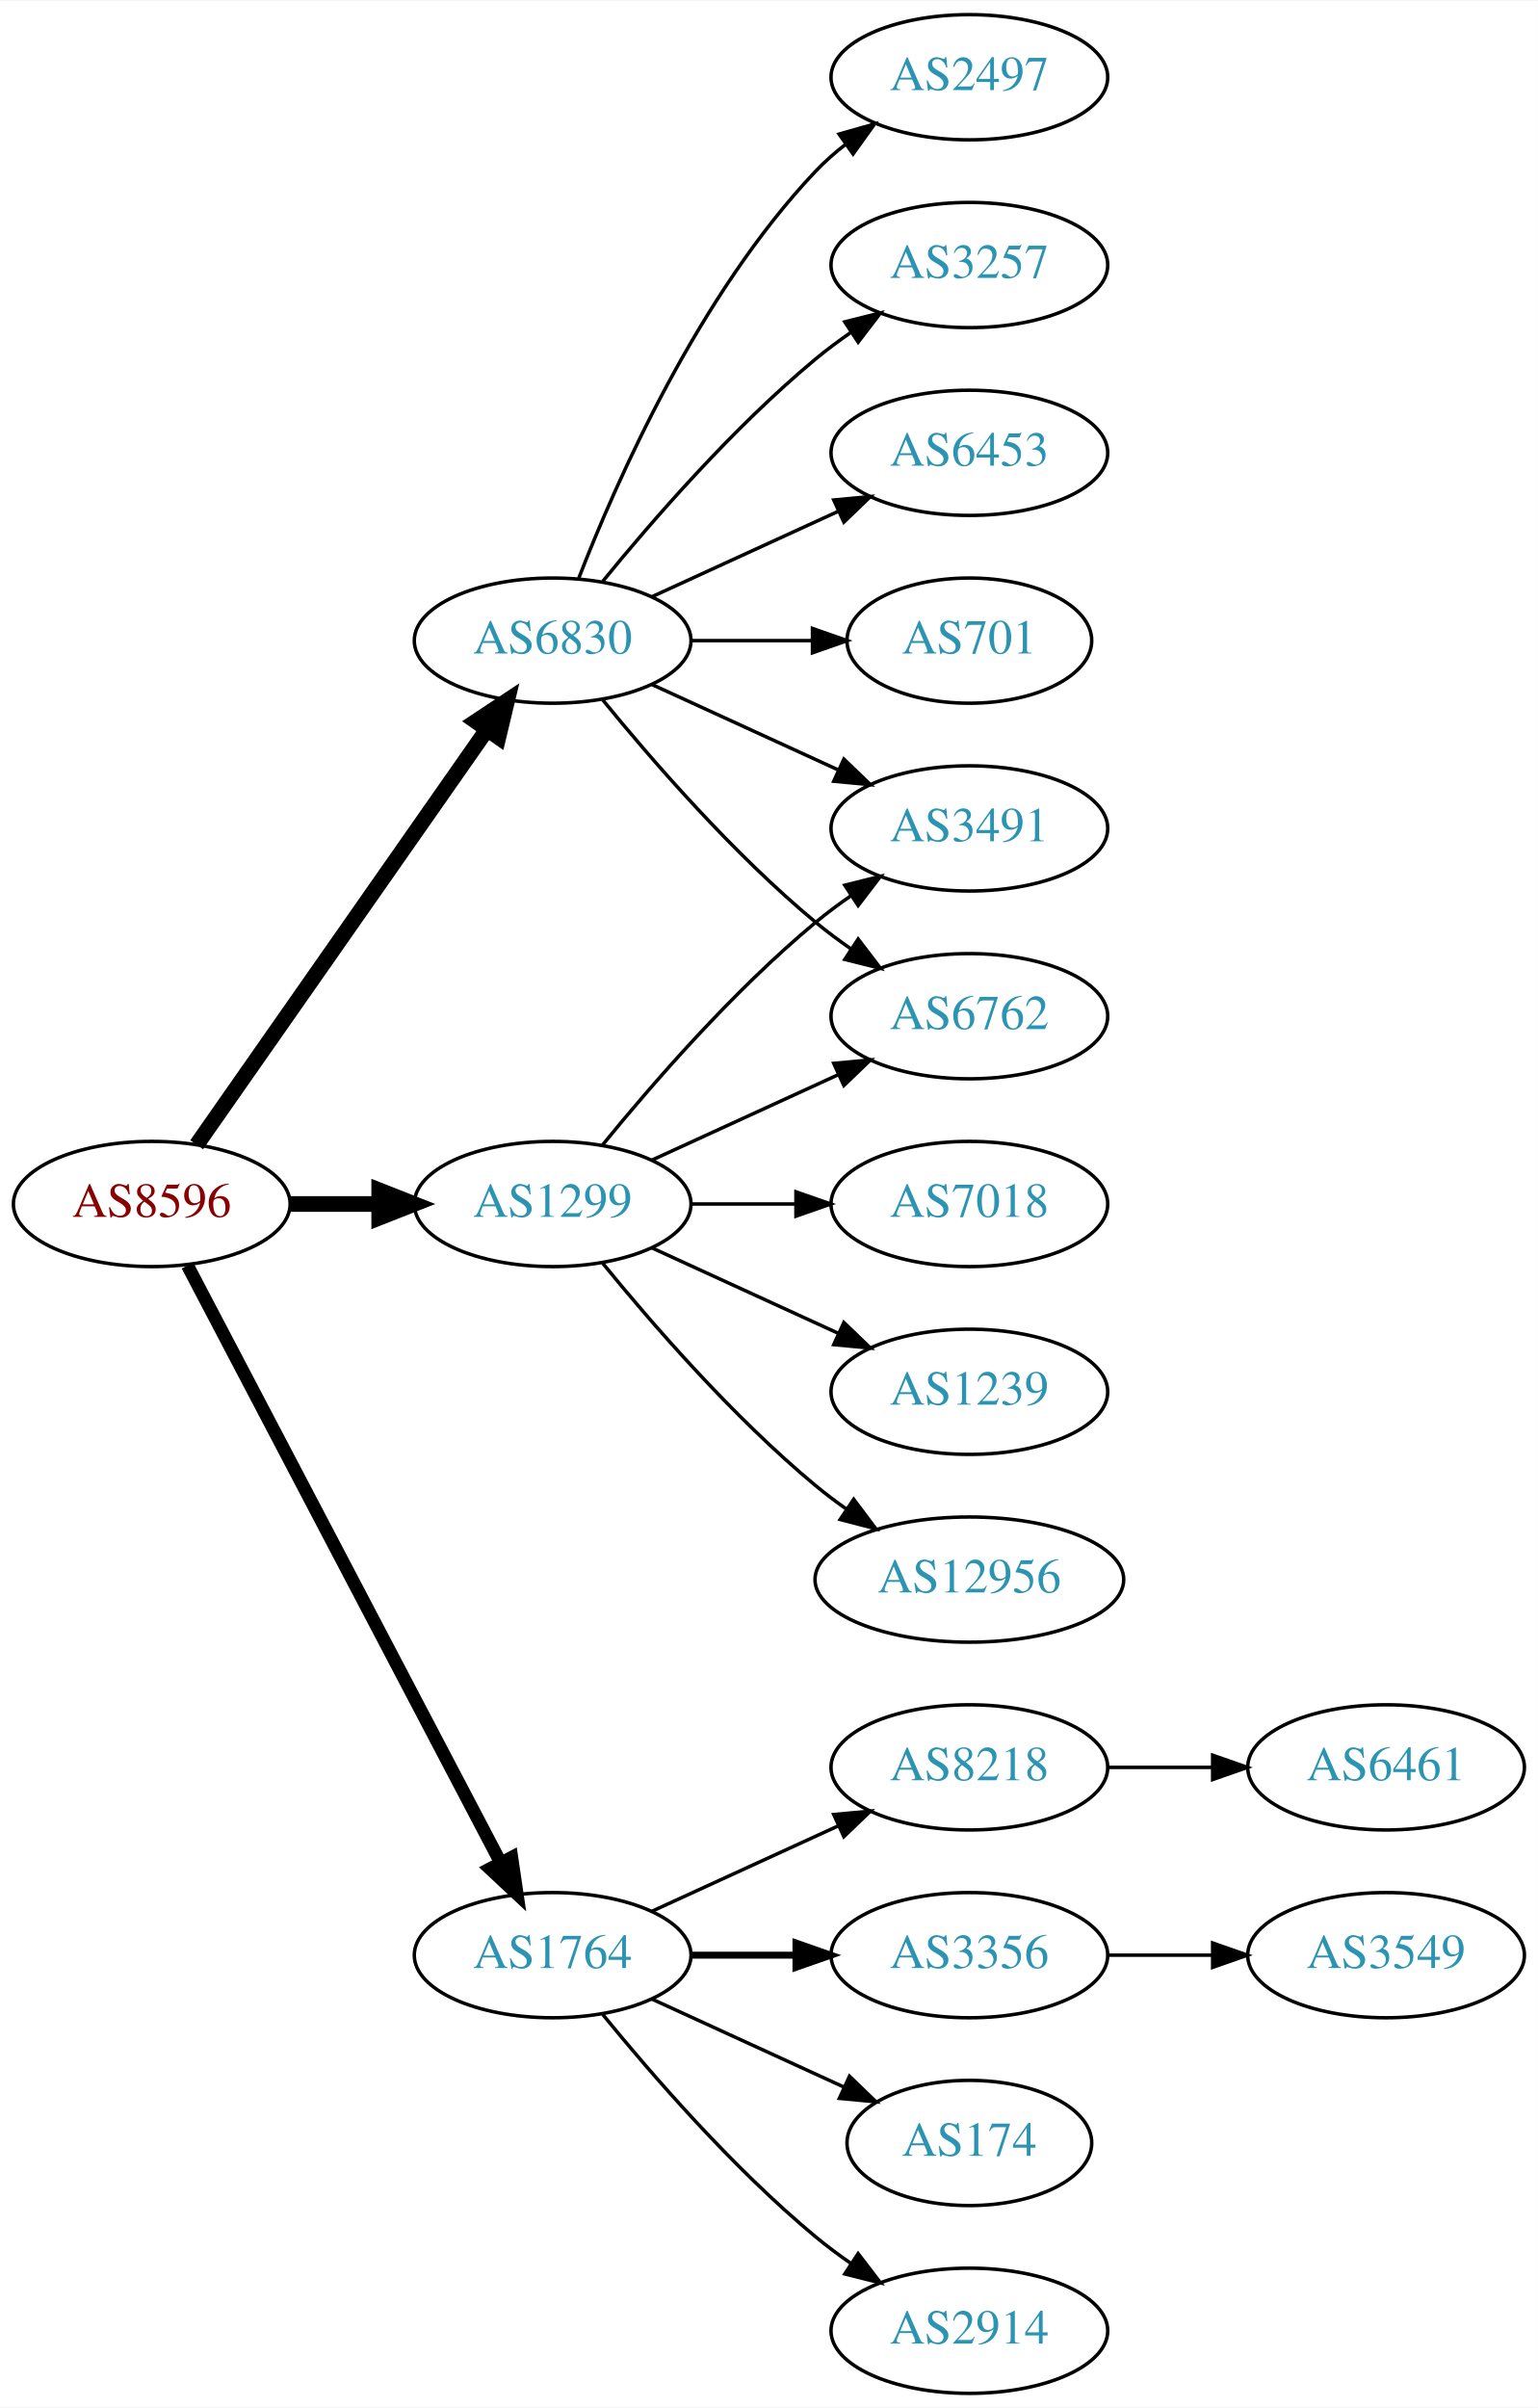
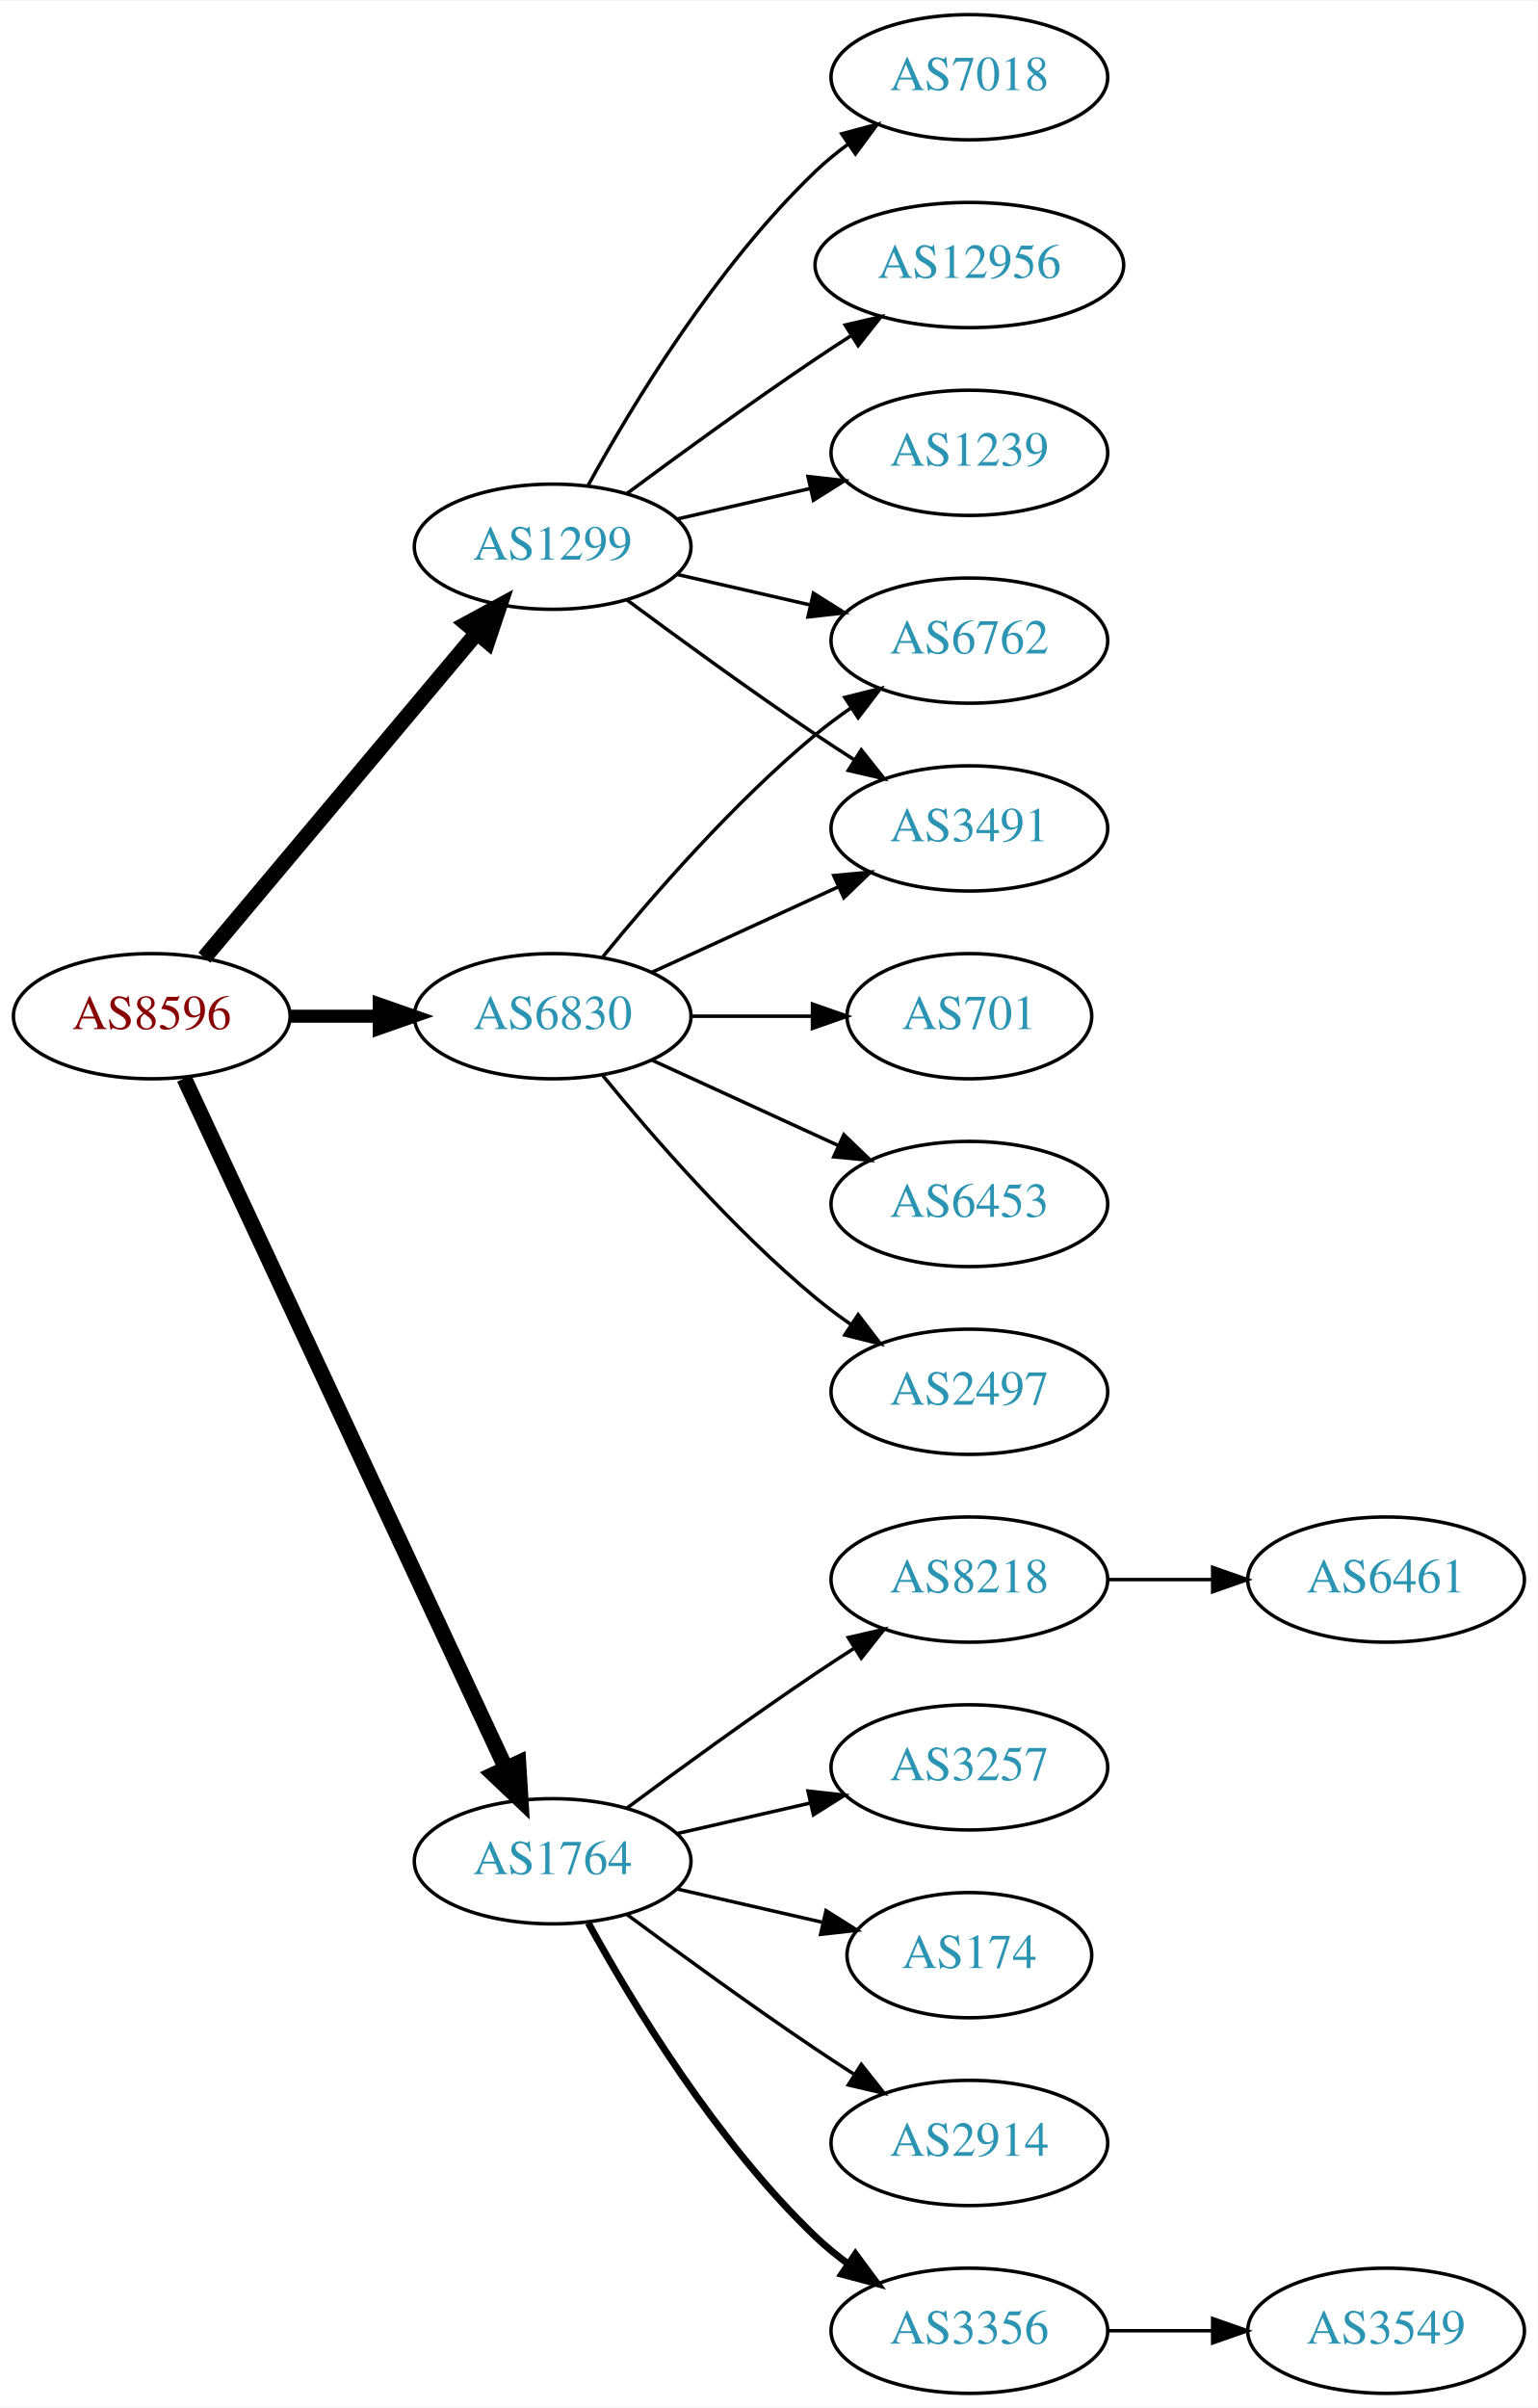
<svg xmlns="http://www.w3.org/2000/svg" xmlns:xlink="http://www.w3.org/1999/xlink" width="442pt" height="692pt" viewBox="0.00 0.00 442.27 692.00">
  <g id="graph0" class="graph" transform="scale(1 1) rotate(0) translate(4 688)">
    <polygon fill="white" stroke="none" points="-4,4 -4,-688 438.271,-688 438.271,4 -4,4" />
    <g id="node1" class="node">
      <g id="a_node1">
        <a xlink:href="/asn/8596" xlink:title="AS8596 ~ hotze.com GmbH [AT]">
-           <ellipse fill="#ffffff" stroke="black" cx="39.647" cy="-342" rx="39.794" ry="18" />
-           <text text-anchor="middle" x="39.647" y="-338.3" font-family="Times,serif" font-size="14.00" fill="#880000">AS8596</text>
+           <ellipse fill="#ffffff" stroke="black" cx="39.647" cy="-396" rx="39.794" ry="18" />
+           <text text-anchor="middle" x="39.647" y="-392.3" font-family="Times,serif" font-size="14.00" fill="#880000">AS8596</text>
        </a>
      </g>
    </g>
    <g id="node2" class="node">
      <g id="a_node2">
        <a xlink:href="/asn/1299" xlink:title="AS1299 ~ Telia Carrier [EU]">
-           <ellipse fill="#ffffff" stroke="black" cx="154.939" cy="-342" rx="39.794" ry="18" />
-           <text text-anchor="middle" x="154.939" y="-338.3" font-family="Times,serif" font-size="14.00" fill="#2c94b3">AS1299</text>
+           <ellipse fill="#ffffff" stroke="black" cx="154.939" cy="-531" rx="39.794" ry="18" />
+           <text text-anchor="middle" x="154.939" y="-527.3" font-family="Times,serif" font-size="14.00" fill="#2c94b3">AS1299</text>
        </a>
      </g>
    </g>
    <g id="edge1" class="edge">
-       <path fill="none" stroke="black" stroke-width="4.5" d="M79.319,-342C87.522,-342 96.286,-342 104.818,-342" />
-       <polygon fill="black" stroke="black" stroke-width="4.5" points="105.057,-345.938 115.057,-342 105.057,-338.063 105.057,-345.938" />
+       <path fill="none" stroke="black" stroke-width="4.5" d="M54.766,-412.825C74.441,-436.269 110.245,-478.934 133.023,-506.076" />
+       <polygon fill="black" stroke="black" stroke-width="4.5" points="130.197,-508.834 139.642,-513.963 136.23,-503.772 130.197,-508.834" />
    </g>
    <g id="node3" class="node">
      <g id="a_node3">
        <a xlink:href="/asn/1764" xlink:title="AS1764 ~ NEXTLAYER-AS [AT]">
-           <ellipse fill="#ffffff" stroke="black" cx="154.939" cy="-126" rx="39.794" ry="18" />
-           <text text-anchor="middle" x="154.939" y="-122.3" font-family="Times,serif" font-size="14.00" fill="#2c94b3">AS1764</text>
+           <ellipse fill="#ffffff" stroke="black" cx="154.939" cy="-153" rx="39.794" ry="18" />
+           <text text-anchor="middle" x="154.939" y="-149.3" font-family="Times,serif" font-size="14.00" fill="#2c94b3">AS1764</text>
        </a>
      </g>
    </g>
    <g id="edge2" class="edge">
-       <path fill="none" stroke="black" stroke-width="3.75" d="M49.918,-324.324C69.759,-286.495 116.437,-197.501 139.923,-152.722" />
-       <polygon fill="black" stroke="black" stroke-width="3.75" points="143.154,-154.099 144.699,-143.617 136.955,-150.848 143.154,-154.099" />
+       <path fill="none" stroke="black" stroke-width="4.5" d="M48.977,-378.132C68.667,-335.899 118.167,-229.728 141.457,-179.773" />
+       <polygon fill="black" stroke="black" stroke-width="4.5" points="145.092,-181.294 145.749,-170.567 137.955,-177.966 145.092,-181.294" />
    </g>
    <g id="node4" class="node">
      <g id="a_node4">
        <a xlink:href="/asn/6830" xlink:title="AS6830 ~ LGI-UPC [AT]">
-           <ellipse fill="#ffffff" stroke="black" cx="154.939" cy="-504" rx="39.794" ry="18" />
-           <text text-anchor="middle" x="154.939" y="-500.3" font-family="Times,serif" font-size="14.00" fill="#2c94b3">AS6830</text>
+           <ellipse fill="#ffffff" stroke="black" cx="154.939" cy="-396" rx="39.794" ry="18" />
+           <text text-anchor="middle" x="154.939" y="-392.3" font-family="Times,serif" font-size="14.00" fill="#2c94b3">AS6830</text>
        </a>
      </g>
    </g>
    <g id="edge3" class="edge">
-       <path fill="none" stroke="black" stroke-width="4.5" d="M52.557,-359.031C72.478,-387.517 112.668,-444.985 136.018,-478.374" />
-       <polygon fill="black" stroke="black" stroke-width="4.5" points="132.89,-480.772 141.848,-486.71 139.344,-476.258 132.89,-480.772" />
+       <path fill="none" stroke="black" stroke-width="3.75" d="M79.319,-396C87.522,-396 96.286,-396 104.818,-396" />
+       <polygon fill="black" stroke="black" stroke-width="3.75" points="105.057,-399.5 115.057,-396 105.057,-392.5 105.057,-399.5" />
    </g>
    <g id="node5" class="node">
      <g id="a_node5">
-         <a xlink:href="/asn/6762" xlink:title="AS6762 ~ TELECOM ITALIA SPARKLE S.p.A. [IT]">
-           <ellipse fill="#ffffff" stroke="black" cx="274.782" cy="-396" rx="39.794" ry="18" />
-           <text text-anchor="middle" x="274.782" y="-392.3" font-family="Times,serif" font-size="14.00" fill="#2c94b3">AS6762</text>
+         <a xlink:href="/asn/7018" xlink:title="AS7018 ~ AT&amp;T Services, Inc. [US]">
+           <ellipse fill="#ffffff" stroke="black" cx="274.782" cy="-666" rx="39.794" ry="18" />
+           <text text-anchor="middle" x="274.782" y="-662.3" font-family="Times,serif" font-size="14.00" fill="#2c94b3">AS7018</text>
        </a>
      </g>
    </g>
    <g id="edge4" class="edge">
-       <path fill="none" stroke="black" d="M183.568,-354.661C199.525,-361.973 219.796,-371.261 237.079,-379.181" />
-       <polygon fill="black" stroke="black" points="235.777,-382.435 246.326,-383.419 238.693,-376.071 235.777,-382.435" />
+       <path fill="none" stroke="black" d="M165.181,-548.713C177.726,-571.561 201.903,-611.611 230.586,-639 233.454,-641.739 236.643,-644.347 239.952,-646.785" />
+       <polygon fill="black" stroke="black" points="238.076,-649.742 248.311,-652.477 242.015,-643.956 238.076,-649.742" />
    </g>
    <g id="node6" class="node">
      <g id="a_node6">
-         <a xlink:href="/asn/7018" xlink:title="AS7018 ~ AT&amp;T Services, Inc. [US]">
-           <ellipse fill="#ffffff" stroke="black" cx="274.782" cy="-342" rx="39.794" ry="18" />
-           <text text-anchor="middle" x="274.782" y="-338.3" font-family="Times,serif" font-size="14.00" fill="#2c94b3">AS7018</text>
-         </a>
-       </g>
-     </g>
-     <g id="edge5" class="edge">
-       <path fill="none" stroke="black" d="M194.852,-342C204.405,-342 214.755,-342 224.718,-342" />
-       <polygon fill="black" stroke="black" points="224.91,-345.5 234.91,-342 224.91,-338.5 224.91,-345.5" />
-     </g>
-     <g id="node7" class="node">
-       <g id="a_node7">
-         <a xlink:href="/asn/1239" xlink:title="AS1239 ~ Sprint [US]">
-           <ellipse fill="#ffffff" stroke="black" cx="274.782" cy="-288" rx="39.794" ry="18" />
-           <text text-anchor="middle" x="274.782" y="-284.3" font-family="Times,serif" font-size="14.00" fill="#2c94b3">AS1239</text>
-         </a>
-       </g>
-     </g>
-     <g id="edge6" class="edge">
-       <path fill="none" stroke="black" d="M183.568,-329.339C199.525,-322.027 219.796,-312.739 237.079,-304.819" />
-       <polygon fill="black" stroke="black" points="238.693,-307.929 246.326,-300.581 235.777,-301.565 238.693,-307.929" />
-     </g>
-     <g id="node8" class="node">
-       <g id="a_node8">
-         <a xlink:href="/asn/12956" xlink:title="AS12956 ~ TELXIUS [ES]">
-           <ellipse fill="#ffffff" stroke="black" cx="274.782" cy="-234" rx="44.393" ry="18" />
-           <text text-anchor="middle" x="274.782" y="-230.3" font-family="Times,serif" font-size="14.00" fill="#2c94b3">AS12956</text>
-         </a>
-       </g>
-     </g>
-     <g id="edge7" class="edge">
-       <path fill="none" stroke="black" d="M169.358,-324.935C183.473,-307.625 206.888,-280.655 230.586,-261 233.324,-258.729 236.267,-256.506 239.285,-254.37" />
-       <polygon fill="black" stroke="black" points="241.511,-257.092 247.873,-248.621 237.616,-251.275 241.511,-257.092" />
-     </g>
-     <g id="node9" class="node">
-       <g id="a_node9">
        <a xlink:href="/asn/3491" xlink:title="AS3491 ~ PCCW Global, Inc. [US]">
          <ellipse fill="#ffffff" stroke="black" cx="274.782" cy="-450" rx="39.794" ry="18" />
          <text text-anchor="middle" x="274.782" y="-446.3" font-family="Times,serif" font-size="14.00" fill="#2c94b3">AS3491</text>
        </a>
      </g>
    </g>
+     <g id="edge5" class="edge">
+       <path fill="none" stroke="black" d="M176.27,-515.723C191.132,-504.696 211.877,-489.593 230.586,-477 234.135,-474.611 237.885,-472.161 241.634,-469.758" />
+       <polygon fill="black" stroke="black" points="243.702,-472.591 250.282,-464.288 239.96,-466.675 243.702,-472.591" />
+     </g>
+     <g id="node7" class="node">
+       <g id="a_node7">
+         <a xlink:href="/asn/12956" xlink:title="AS12956 ~ TELXIUS [ES]">
+           <ellipse fill="#ffffff" stroke="black" cx="274.782" cy="-612" rx="44.393" ry="18" />
+           <text text-anchor="middle" x="274.782" y="-608.3" font-family="Times,serif" font-size="14.00" fill="#2c94b3">AS12956</text>
+         </a>
+       </g>
+     </g>
+     <g id="edge6" class="edge">
+       <path fill="none" stroke="black" d="M176.27,-546.277C191.132,-557.304 211.877,-572.407 230.586,-585 233.876,-587.215 237.339,-589.482 240.813,-591.715" />
+       <polygon fill="black" stroke="black" points="239.061,-594.748 249.38,-597.148 242.81,-588.837 239.061,-594.748" />
+     </g>
+     <g id="node8" class="node">
+       <g id="a_node8">
+         <a xlink:href="/asn/1239" xlink:title="AS1239 ~ Sprint [US]">
+           <ellipse fill="#ffffff" stroke="black" cx="274.782" cy="-558" rx="39.794" ry="18" />
+           <text text-anchor="middle" x="274.782" y="-554.3" font-family="Times,serif" font-size="14.00" fill="#2c94b3">AS1239</text>
+         </a>
+       </g>
+     </g>
+     <g id="edge7" class="edge">
+       <path fill="none" stroke="black" d="M190.659,-538.955C202.659,-541.704 216.28,-544.825 228.972,-547.733" />
+       <polygon fill="black" stroke="black" points="228.375,-551.187 238.904,-550.009 229.938,-544.364 228.375,-551.187" />
+     </g>
+     <g id="node9" class="node">
+       <g id="a_node9">
+         <a xlink:href="/asn/6762" xlink:title="AS6762 ~ TELECOM ITALIA SPARKLE S.p.A. [IT]">
+           <ellipse fill="#ffffff" stroke="black" cx="274.782" cy="-504" rx="39.794" ry="18" />
+           <text text-anchor="middle" x="274.782" y="-500.3" font-family="Times,serif" font-size="14.00" fill="#2c94b3">AS6762</text>
+         </a>
+       </g>
+     </g>
    <g id="edge8" class="edge">
-       <path fill="none" stroke="black" d="M169.358,-359.065C183.473,-376.375 206.888,-403.345 230.586,-423 233.802,-425.668 237.303,-428.27 240.873,-430.741" />
-       <polygon fill="black" stroke="black" points="238.951,-433.666 249.23,-436.236 242.797,-427.817 238.951,-433.666" />
+       <path fill="none" stroke="black" d="M190.659,-523.045C202.659,-520.296 216.28,-517.175 228.972,-514.267" />
+       <polygon fill="black" stroke="black" points="229.938,-517.636 238.904,-511.991 228.375,-510.813 229.938,-517.636" />
    </g>
    <g id="node10" class="node">
      <g id="a_node10">
-         <a xlink:href="/asn/2914" xlink:title="AS2914 ~ NTT America, Inc. [US]">
+         <a xlink:href="/asn/3356" xlink:title="AS3356 ~ Level 3 Parent, LLC [US]">
          <ellipse fill="#ffffff" stroke="black" cx="274.782" cy="-18" rx="39.794" ry="18" />
-           <text text-anchor="middle" x="274.782" y="-14.3" font-family="Times,serif" font-size="14.00" fill="#2c94b3">AS2914</text>
+           <text text-anchor="middle" x="274.782" y="-14.3" font-family="Times,serif" font-size="14.00" fill="#2c94b3">AS3356</text>
        </a>
      </g>
    </g>
    <g id="edge9" class="edge">
-       <path fill="none" stroke="black" d="M169.358,-108.935C183.473,-91.625 206.888,-64.655 230.586,-45 233.802,-42.332 237.303,-39.73 240.873,-37.259" />
-       <polygon fill="black" stroke="black" points="242.797,-40.183 249.23,-31.764 238.951,-34.334 242.797,-40.183" />
+       <path fill="none" stroke="black" stroke-width="2" d="M165.181,-135.287C177.726,-112.439 201.903,-72.389 230.586,-45 233.454,-42.261 236.643,-39.653 239.952,-37.215" />
+       <polygon fill="black" stroke="black" stroke-width="2" points="242.015,-40.044 248.311,-31.523 238.076,-34.258 242.015,-40.044" />
    </g>
    <g id="node11" class="node">
      <g id="a_node11">
        <a xlink:href="/asn/8218" xlink:title="AS8218 ~ legacy Neotelecoms [FR]">
-           <ellipse fill="#ffffff" stroke="black" cx="274.782" cy="-180" rx="39.794" ry="18" />
-           <text text-anchor="middle" x="274.782" y="-176.3" font-family="Times,serif" font-size="14.00" fill="#2c94b3">AS8218</text>
+           <ellipse fill="#ffffff" stroke="black" cx="274.782" cy="-234" rx="39.794" ry="18" />
+           <text text-anchor="middle" x="274.782" y="-230.3" font-family="Times,serif" font-size="14.00" fill="#2c94b3">AS8218</text>
        </a>
      </g>
    </g>
    <g id="edge10" class="edge">
-       <path fill="none" stroke="black" d="M183.568,-138.661C199.525,-145.973 219.796,-155.261 237.079,-163.181" />
-       <polygon fill="black" stroke="black" points="235.777,-166.435 246.326,-167.419 238.693,-160.071 235.777,-166.435" />
+       <path fill="none" stroke="black" d="M176.27,-168.277C191.132,-179.304 211.877,-194.407 230.586,-207 234.135,-209.389 237.885,-211.839 241.634,-214.242" />
+       <polygon fill="black" stroke="black" points="239.96,-217.325 250.282,-219.712 243.702,-211.409 239.96,-217.325" />
    </g>
    <g id="node12" class="node">
      <g id="a_node12">
-         <a xlink:href="/asn/3356" xlink:title="AS3356 ~ Level 3 Parent, LLC [US]">
-           <ellipse fill="#ffffff" stroke="black" cx="274.782" cy="-126" rx="39.794" ry="18" />
-           <text text-anchor="middle" x="274.782" y="-122.3" font-family="Times,serif" font-size="14.00" fill="#2c94b3">AS3356</text>
+         <a xlink:href="/asn/3257" xlink:title="AS3257 ~ GTT [DE]">
+           <ellipse fill="#ffffff" stroke="black" cx="274.782" cy="-180" rx="39.794" ry="18" />
+           <text text-anchor="middle" x="274.782" y="-176.3" font-family="Times,serif" font-size="14.00" fill="#2c94b3">AS3257</text>
        </a>
      </g>
    </g>
    <g id="edge11" class="edge">
-       <path fill="none" stroke="black" stroke-width="2" d="M194.852,-126C204.405,-126 214.755,-126 224.718,-126" />
-       <polygon fill="black" stroke="black" stroke-width="2" points="224.91,-129.5 234.91,-126 224.91,-122.5 224.91,-129.5" />
+       <path fill="none" stroke="black" d="M190.659,-160.955C202.659,-163.704 216.28,-166.825 228.972,-169.733" />
+       <polygon fill="black" stroke="black" points="228.375,-173.187 238.904,-172.009 229.938,-166.364 228.375,-173.187" />
    </g>
    <g id="node13" class="node">
      <g id="a_node13">
        <a xlink:href="/asn/174" xlink:title="AS174 ~ Cogent Communications [US]">
-           <ellipse fill="#ffffff" stroke="black" cx="274.782" cy="-72" rx="35.194" ry="18" />
-           <text text-anchor="middle" x="274.782" y="-68.3" font-family="Times,serif" font-size="14.00" fill="#2c94b3">AS174</text>
+           <ellipse fill="#ffffff" stroke="black" cx="274.782" cy="-126" rx="35.194" ry="18" />
+           <text text-anchor="middle" x="274.782" y="-122.3" font-family="Times,serif" font-size="14.00" fill="#2c94b3">AS174</text>
        </a>
      </g>
    </g>
    <g id="edge12" class="edge">
-       <path fill="none" stroke="black" d="M183.568,-113.339C199.984,-105.817 220.966,-96.202 238.563,-88.139" />
-       <polygon fill="black" stroke="black" points="240.307,-91.189 247.94,-83.842 237.391,-84.826 240.307,-91.189" />
+       <path fill="none" stroke="black" d="M190.659,-145.045C203.751,-142.045 218.773,-138.604 232.414,-135.478" />
+       <polygon fill="black" stroke="black" points="233.556,-138.807 242.521,-133.162 231.992,-131.984 233.556,-138.807" />
+     </g>
+     <g id="node14" class="node">
+       <g id="a_node14">
+         <a xlink:href="/asn/2914" xlink:title="AS2914 ~ NTT America, Inc. [US]">
+           <ellipse fill="#ffffff" stroke="black" cx="274.782" cy="-72" rx="39.794" ry="18" />
+           <text text-anchor="middle" x="274.782" y="-68.3" font-family="Times,serif" font-size="14.00" fill="#2c94b3">AS2914</text>
+         </a>
+       </g>
+     </g>
+     <g id="edge13" class="edge">
+       <path fill="none" stroke="black" d="M176.27,-137.723C191.132,-126.696 211.877,-111.593 230.586,-99 234.135,-96.611 237.885,-94.161 241.634,-91.758" />
+       <polygon fill="black" stroke="black" points="243.702,-94.591 250.282,-86.288 239.96,-88.675 243.702,-94.591" />
    </g>
    <g id="edge19" class="edge">
-       <path fill="none" stroke="black" d="M169.358,-486.935C183.473,-469.625 206.888,-442.655 230.586,-423 233.802,-420.332 237.303,-417.73 240.873,-415.259" />
-       <polygon fill="black" stroke="black" points="242.797,-418.183 249.23,-409.764 238.951,-412.334 242.797,-418.183" />
-     </g>
-     <g id="edge15" class="edge">
-       <path fill="none" stroke="black" d="M183.568,-491.339C199.525,-484.027 219.796,-474.739 237.079,-466.819" />
-       <polygon fill="black" stroke="black" points="238.693,-469.929 246.326,-462.581 235.777,-463.565 238.693,-469.929" />
-     </g>
-     <g id="node16" class="node">
-       <g id="a_node16">
-         <a xlink:href="/asn/701" xlink:title="AS701 ~ UUNET [US]">
-           <ellipse fill="#ffffff" stroke="black" cx="274.782" cy="-504" rx="35.194" ry="18" />
-           <text text-anchor="middle" x="274.782" y="-500.3" font-family="Times,serif" font-size="14.00" fill="#2c94b3">AS701</text>
-         </a>
-       </g>
+       <path fill="none" stroke="black" d="M183.568,-408.661C199.525,-415.973 219.796,-425.261 237.079,-433.181" />
+       <polygon fill="black" stroke="black" points="235.777,-436.435 246.326,-437.419 238.693,-430.071 235.777,-436.435" />
    </g>
    <g id="edge16" class="edge">
-       <path fill="none" stroke="black" d="M194.852,-504C205.939,-504 218.098,-504 229.481,-504" />
-       <polygon fill="black" stroke="black" points="229.662,-507.5 239.662,-504 229.662,-500.5 229.662,-507.5" />
+       <path fill="none" stroke="black" d="M169.358,-413.065C183.473,-430.375 206.888,-457.345 230.586,-477 233.802,-479.668 237.303,-482.27 240.873,-484.741" />
+       <polygon fill="black" stroke="black" points="238.951,-487.666 249.23,-490.236 242.797,-481.817 238.951,-487.666" />
    </g>
    <g id="node17" class="node">
      <g id="a_node17">
-         <a xlink:href="/asn/2497" xlink:title="AS2497 ~ Internet Initiative Japan Inc. [JP]">
-           <ellipse fill="#ffffff" stroke="black" cx="274.782" cy="-666" rx="39.794" ry="18" />
-           <text text-anchor="middle" x="274.782" y="-662.3" font-family="Times,serif" font-size="14.00" fill="#2c94b3">AS2497</text>
+         <a xlink:href="/asn/701" xlink:title="AS701 ~ UUNET [US]">
+           <ellipse fill="#ffffff" stroke="black" cx="274.782" cy="-396" rx="35.194" ry="18" />
+           <text text-anchor="middle" x="274.782" y="-392.3" font-family="Times,serif" font-size="14.00" fill="#2c94b3">AS701</text>
        </a>
      </g>
    </g>
    <g id="edge17" class="edge">
-       <path fill="none" stroke="black" d="M162.463,-521.994C173.213,-549.728 196.87,-603.429 230.586,-639 233.172,-641.728 236.089,-644.294 239.157,-646.677" />
-       <polygon fill="black" stroke="black" points="237.312,-649.658 247.506,-652.543 241.336,-643.93 237.312,-649.658" />
+       <path fill="none" stroke="black" d="M194.852,-396C205.939,-396 218.098,-396 229.481,-396" />
+       <polygon fill="black" stroke="black" points="229.662,-399.5 239.662,-396 229.662,-392.5 229.662,-399.5" />
    </g>
    <g id="node18" class="node">
      <g id="a_node18">
-         <a xlink:href="/asn/3257" xlink:title="AS3257 ~ GTT [DE]">
-           <ellipse fill="#ffffff" stroke="black" cx="274.782" cy="-612" rx="39.794" ry="18" />
-           <text text-anchor="middle" x="274.782" y="-608.3" font-family="Times,serif" font-size="14.00" fill="#2c94b3">AS3257</text>
+         <a xlink:href="/asn/6453" xlink:title="AS6453 ~ TATA COMMUNICATIONS (AMERICA) INC [US]">
+           <ellipse fill="#ffffff" stroke="black" cx="274.782" cy="-342" rx="39.794" ry="18" />
+           <text text-anchor="middle" x="274.782" y="-338.3" font-family="Times,serif" font-size="14.00" fill="#2c94b3">AS6453</text>
        </a>
      </g>
    </g>
    <g id="edge18" class="edge">
-       <path fill="none" stroke="black" d="M169.358,-521.065C183.473,-538.375 206.888,-565.345 230.586,-585 233.802,-587.668 237.303,-590.27 240.873,-592.741" />
-       <polygon fill="black" stroke="black" points="238.951,-595.666 249.23,-598.236 242.797,-589.817 238.951,-595.666" />
+       <path fill="none" stroke="black" d="M183.568,-383.339C199.525,-376.027 219.796,-366.739 237.079,-358.819" />
+       <polygon fill="black" stroke="black" points="238.693,-361.929 246.326,-354.581 235.777,-355.565 238.693,-361.929" />
    </g>
    <g id="node19" class="node">
      <g id="a_node19">
-         <a xlink:href="/asn/6453" xlink:title="AS6453 ~ TATA COMMUNICATIONS (AMERICA) INC [US]">
-           <ellipse fill="#ffffff" stroke="black" cx="274.782" cy="-558" rx="39.794" ry="18" />
-           <text text-anchor="middle" x="274.782" y="-554.3" font-family="Times,serif" font-size="14.00" fill="#2c94b3">AS6453</text>
+         <a xlink:href="/asn/2497" xlink:title="AS2497 ~ Internet Initiative Japan Inc. [JP]">
+           <ellipse fill="#ffffff" stroke="black" cx="274.782" cy="-288" rx="39.794" ry="18" />
+           <text text-anchor="middle" x="274.782" y="-284.3" font-family="Times,serif" font-size="14.00" fill="#2c94b3">AS2497</text>
        </a>
      </g>
    </g>
    <g id="edge20" class="edge">
-       <path fill="none" stroke="black" d="M183.568,-516.661C199.525,-523.973 219.796,-533.261 237.079,-541.181" />
-       <polygon fill="black" stroke="black" points="235.777,-544.435 246.326,-545.419 238.693,-538.071 235.777,-544.435" />
-     </g>
-     <g id="node14" class="node">
-       <g id="a_node14">
-         <a xlink:href="/asn/6461" xlink:title="AS6461 ~ Zayo Bandwidth [US]">
-           <ellipse fill="#ffffff" stroke="black" cx="394.625" cy="-180" rx="39.794" ry="18" />
-           <text text-anchor="middle" x="394.625" y="-176.3" font-family="Times,serif" font-size="14.00" fill="#2c94b3">AS6461</text>
-         </a>
-       </g>
-     </g>
-     <g id="edge13" class="edge">
-       <path fill="none" stroke="black" d="M314.695,-180C324.248,-180 334.598,-180 344.56,-180" />
-       <polygon fill="black" stroke="black" points="344.753,-183.5 354.753,-180 344.753,-176.5 344.753,-183.5" />
+       <path fill="none" stroke="black" d="M169.358,-378.935C183.473,-361.625 206.888,-334.655 230.586,-315 233.802,-312.332 237.303,-309.73 240.873,-307.259" />
+       <polygon fill="black" stroke="black" points="242.797,-310.183 249.23,-301.764 238.951,-304.334 242.797,-310.183" />
    </g>
    <g id="node15" class="node">
      <g id="a_node15">
        <a xlink:href="/asn/3549" xlink:title="AS3549 ~ Level 3 Parent, LLC [US]">
-           <ellipse fill="#ffffff" stroke="black" cx="394.625" cy="-126" rx="39.794" ry="18" />
-           <text text-anchor="middle" x="394.625" y="-122.3" font-family="Times,serif" font-size="14.00" fill="#2c94b3">AS3549</text>
+           <ellipse fill="#ffffff" stroke="black" cx="394.625" cy="-18" rx="39.794" ry="18" />
+           <text text-anchor="middle" x="394.625" y="-14.3" font-family="Times,serif" font-size="14.00" fill="#2c94b3">AS3549</text>
        </a>
      </g>
    </g>
    <g id="edge14" class="edge">
-       <path fill="none" stroke="black" d="M314.695,-126C324.248,-126 334.598,-126 344.56,-126" />
-       <polygon fill="black" stroke="black" points="344.753,-129.5 354.753,-126 344.753,-122.5 344.753,-129.5" />
+       <path fill="none" stroke="black" d="M314.695,-18C324.248,-18 334.598,-18 344.56,-18" />
+       <polygon fill="black" stroke="black" points="344.753,-21.5 354.753,-18 344.753,-14.5 344.753,-21.5" />
+     </g>
+     <g id="node16" class="node">
+       <g id="a_node16">
+         <a xlink:href="/asn/6461" xlink:title="AS6461 ~ Zayo Bandwidth [US]">
+           <ellipse fill="#ffffff" stroke="black" cx="394.625" cy="-234" rx="39.794" ry="18" />
+           <text text-anchor="middle" x="394.625" y="-230.3" font-family="Times,serif" font-size="14.00" fill="#2c94b3">AS6461</text>
+         </a>
+       </g>
+     </g>
+     <g id="edge15" class="edge">
+       <path fill="none" stroke="black" d="M314.695,-234C324.248,-234 334.598,-234 344.56,-234" />
+       <polygon fill="black" stroke="black" points="344.753,-237.5 354.753,-234 344.753,-230.5 344.753,-237.5" />
    </g>
  </g>
</svg>
